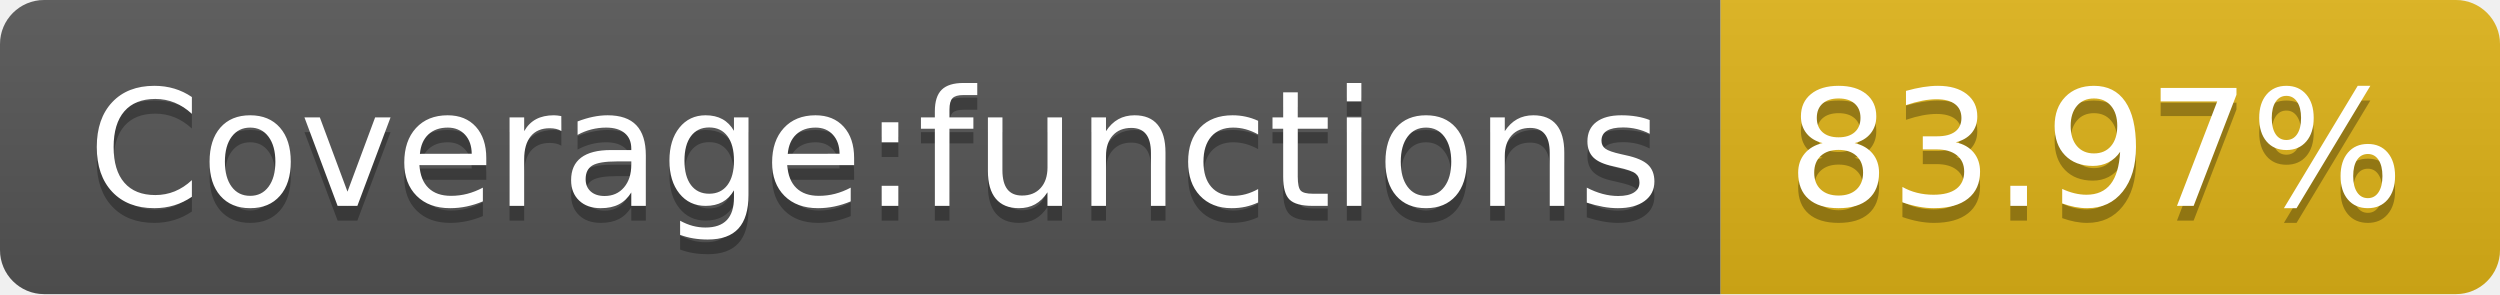
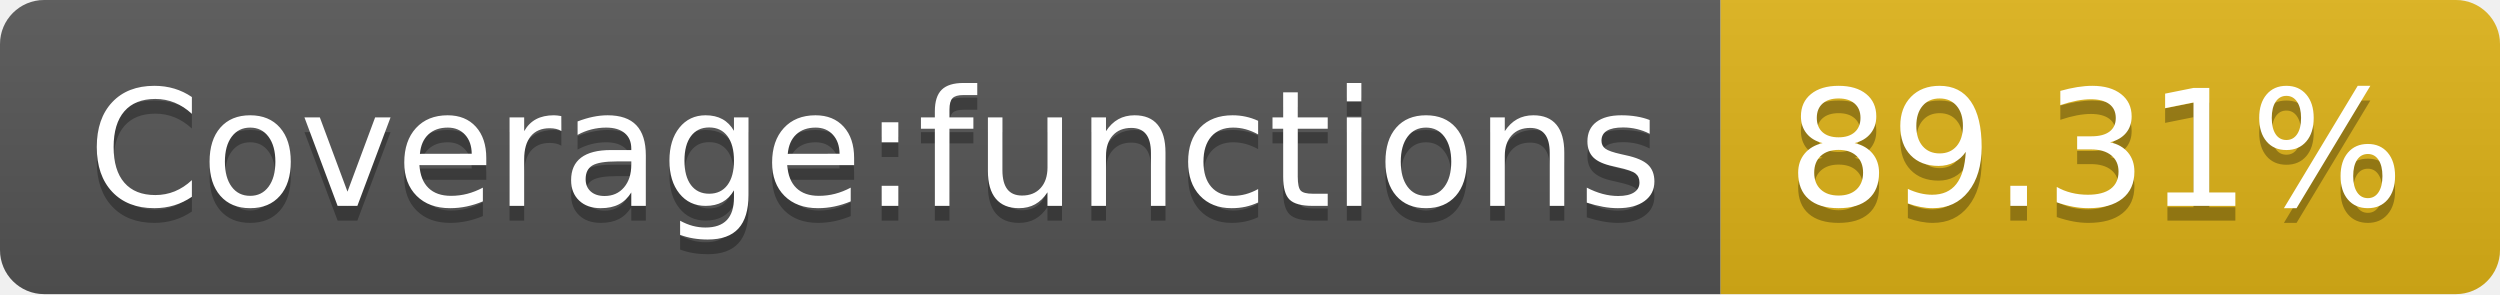
- <svg xmlns="http://www.w3.org/2000/svg" width="170" height="20" role="img" aria-label="Coverage:functions: 83.97%">
+ <svg xmlns="http://www.w3.org/2000/svg" width="170" height="20" role="img" aria-label="Coverage:functions: 89.31%">
  <linearGradient id="s" x2="0" y2="100%">
    <stop offset="0" stop-color="#bbb" stop-opacity=".1" />
    <stop offset="1" stop-opacity=".1" />
  </linearGradient>
  <clipPath id="r">
    <rect width="170" height="20" rx="3" fill="#fff" />
  </clipPath>
  <g clip-path="url(#r)">
    <rect width="117" height="20" fill="#555" />
    <rect x="117" width="53" height="20" fill="#dfb317" />
    <rect width="170" height="20" fill="url(#s)" />
  </g>
  <g fill="#fff" text-anchor="middle" font-family="Verdana,Geneva,DejaVu Sans,sans-serif" text-rendering="geometricPrecision" font-size="110">
    <text aria-hidden="true" x="595" y="150" fill="#010101" fill-opacity=".3" transform="scale(.1)" textLength="1070">Coverage:functions</text>
    <text x="595" y="140" transform="scale(.1)" fill="#fff" textLength="1070">Coverage:functions</text>
-     <text aria-hidden="true" x="1425" y="150" fill="#010101" fill-opacity=".3" transform="scale(.1)" textLength="430">83.97%</text>
-     <text x="1425" y="140" transform="scale(.1)" fill="#fff" textLength="430">83.97%</text>
+     <text aria-hidden="true" x="1425" y="150" fill="#010101" fill-opacity=".3" transform="scale(.1)" textLength="430">89.31%</text>
+     <text x="1425" y="140" transform="scale(.1)" fill="#fff" textLength="430">89.31%</text>
  </g>
</svg>
